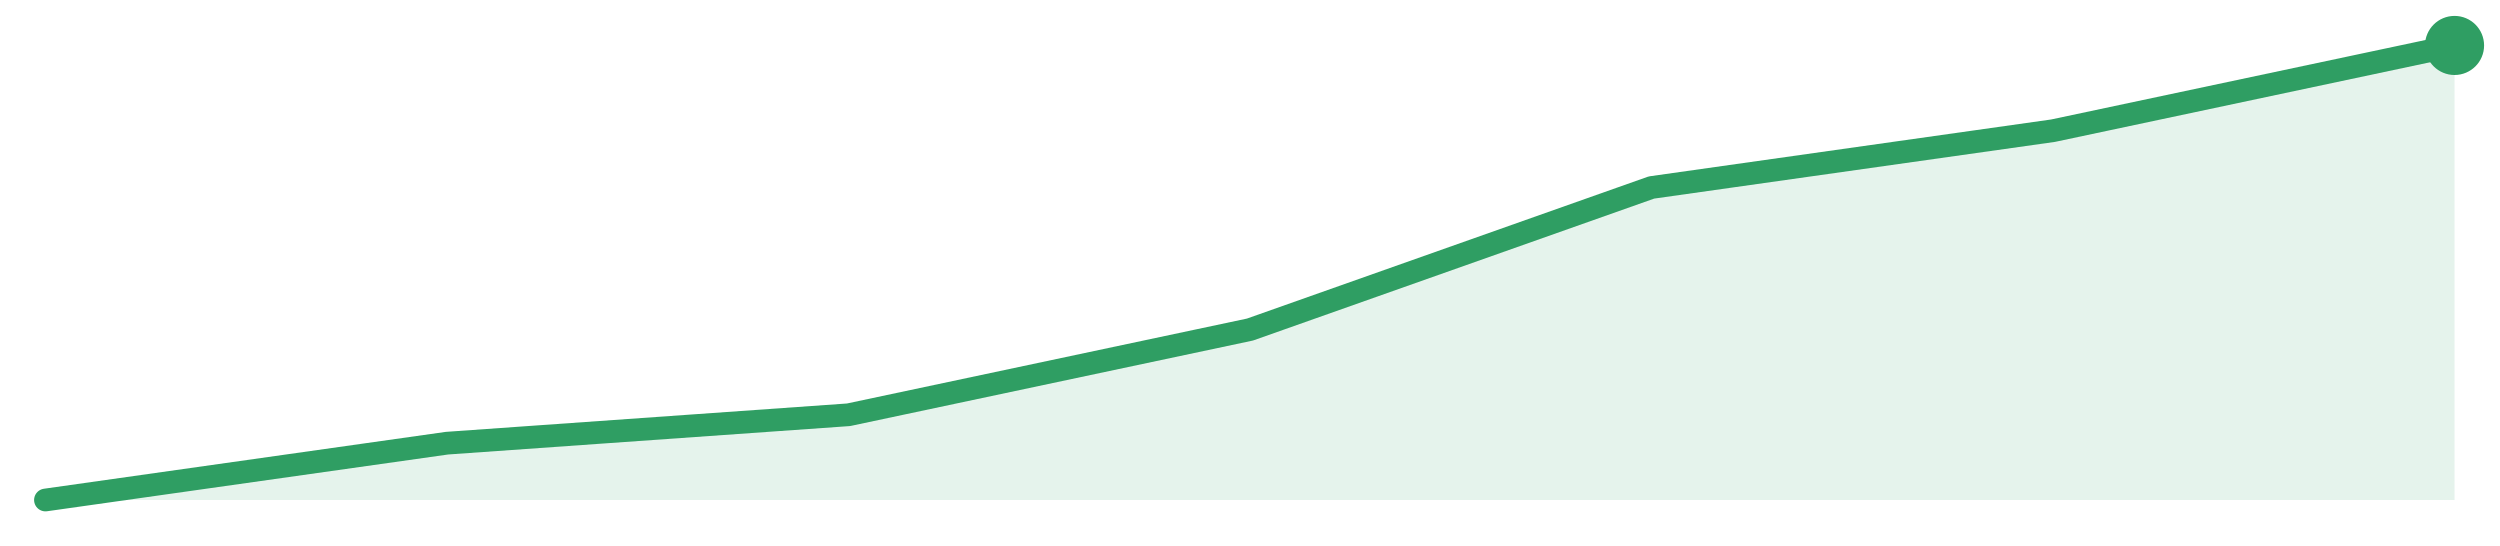
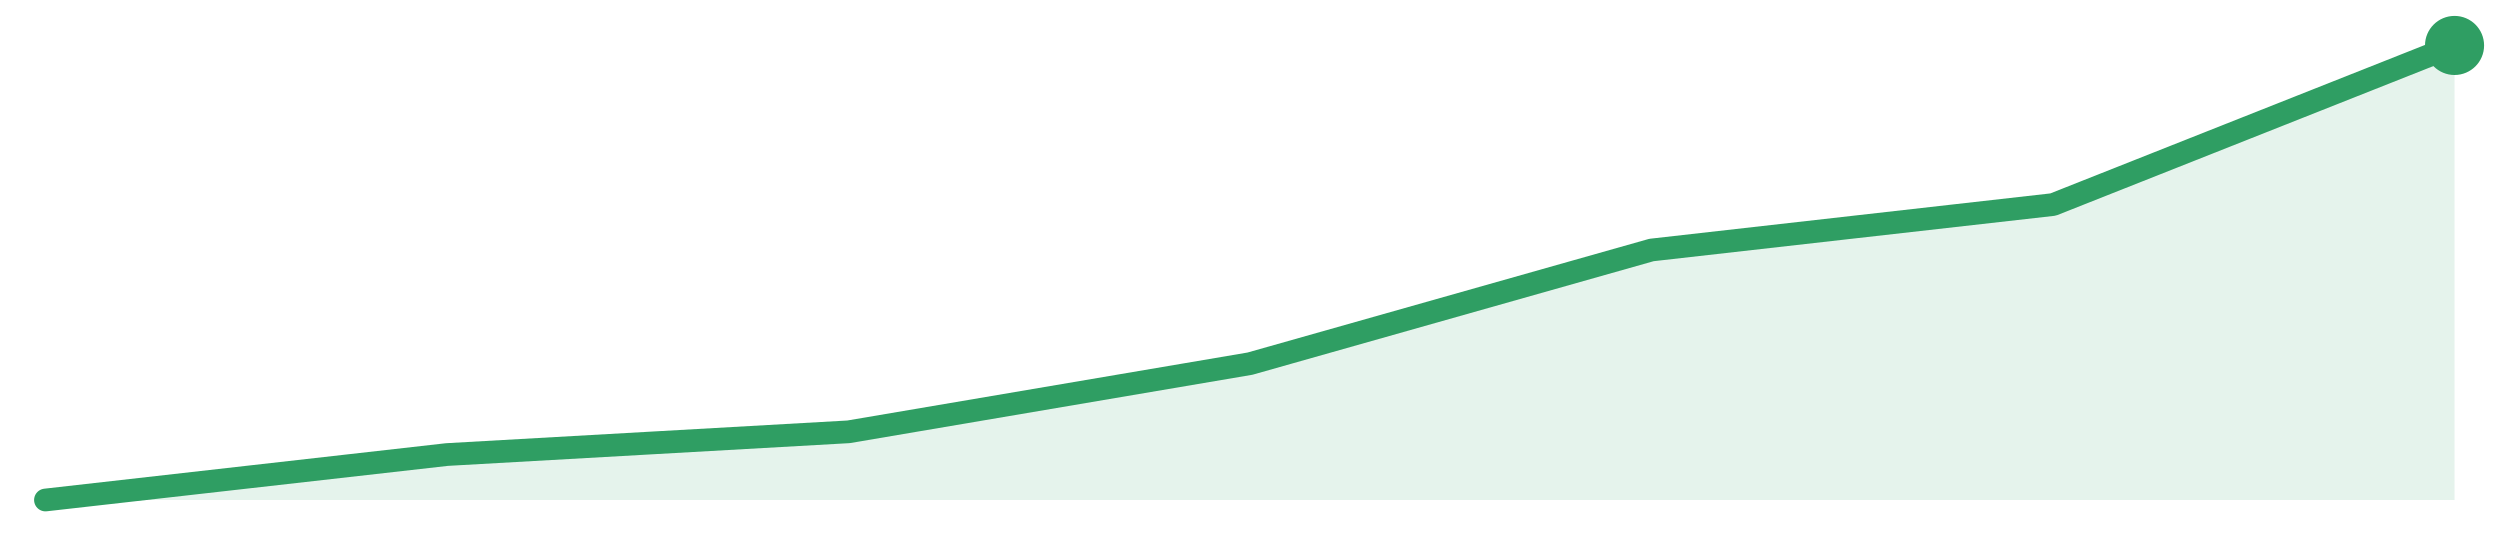
<svg xmlns="http://www.w3.org/2000/svg" width="220" height="48" viewBox="0 0 220 48" role="img" aria-label="trend">
-   <path d="M4.0,44.0 L4.0,44.0 L39.33,39.0 L74.67,36.5 L110.0,29.0 L145.33,16.5 L180.67,11.5 L216.0,4.0 L216.0,44.0 Z" fill="#2f9e631f" />
-   <path d="M4.0,44.0 L39.33,39.0 L74.67,36.5 L110.0,29.0 L145.33,16.5 L180.67,11.5 L216.0,4.0" fill="none" stroke="#2f9e63" stroke-width="2" stroke-linejoin="round" stroke-linecap="round" />
+   <path d="M4.0,44.0 L4.0,44.0 L39.33,40.0 L74.67,38.0 L110.0,32.0 L145.33,22.0 L180.67,18.0 L216.0,4.0 L216.0,44.0 Z" fill="#2f9e631f" />
+   <path d="M4.0,44.0 L39.33,40.0 L74.67,38.0 L110.0,32.0 L145.33,22.0 L180.67,18.0 L216.0,4.0" fill="none" stroke="#2f9e63" stroke-width="2" stroke-linejoin="round" stroke-linecap="round" />
  <circle cx="216.0" cy="4.0" r="2.6" fill="#2f9e63" />
</svg>
